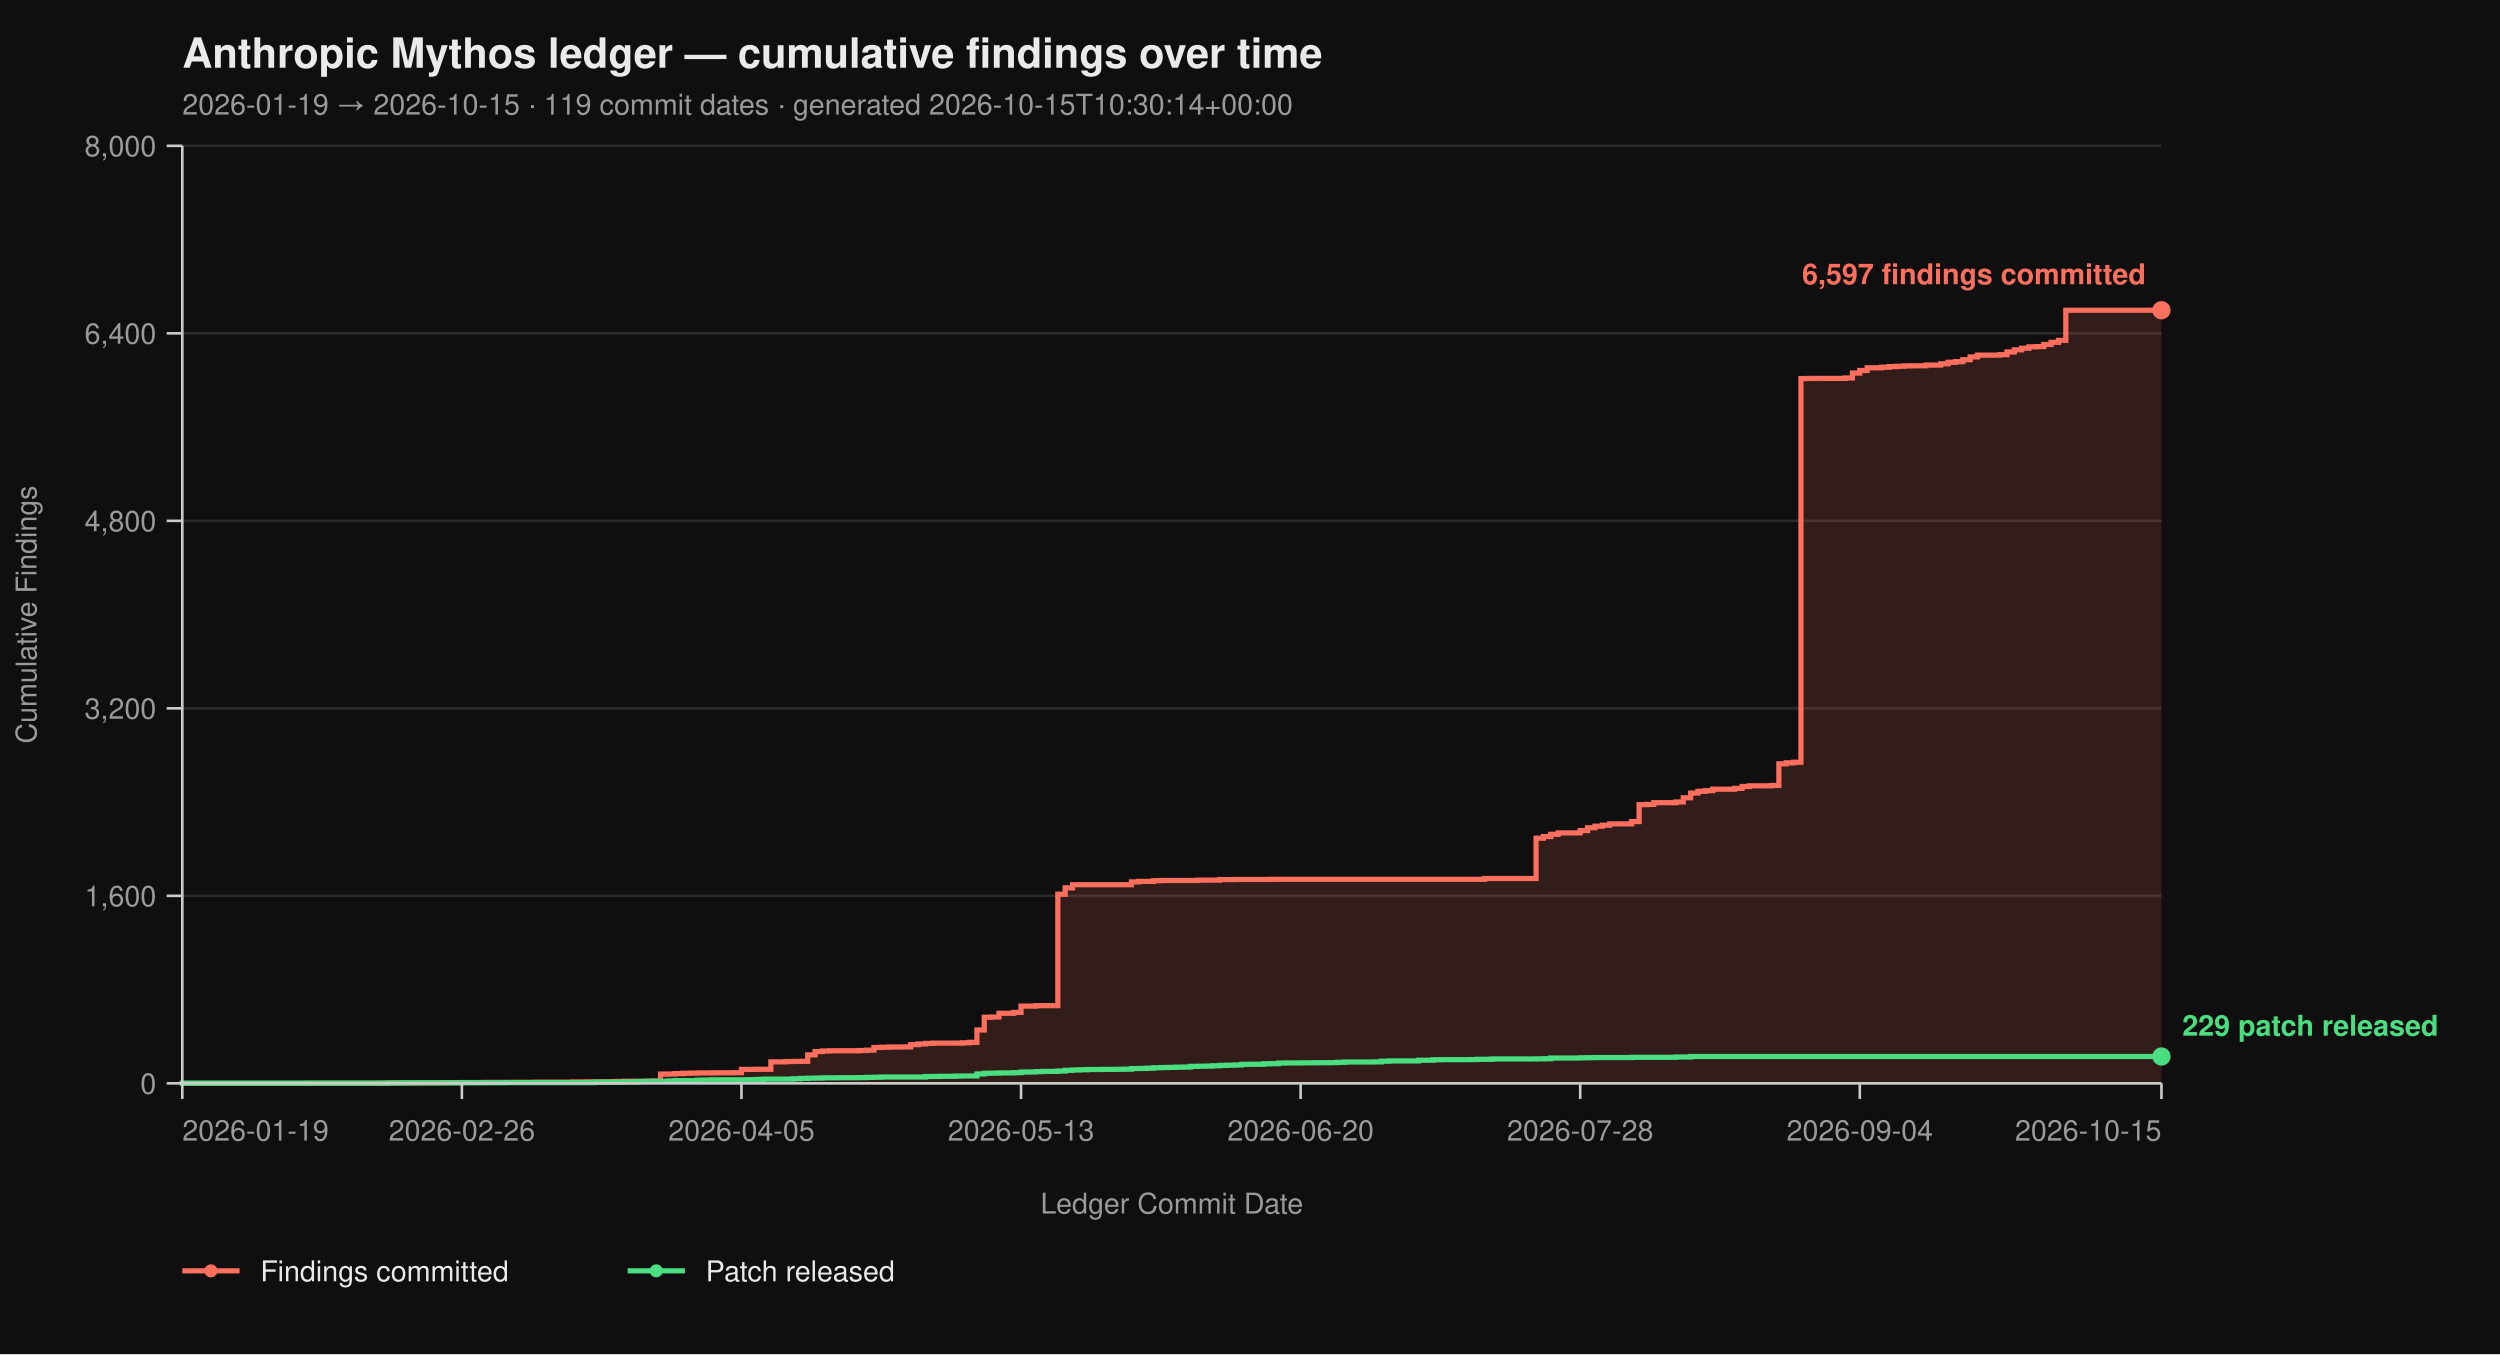
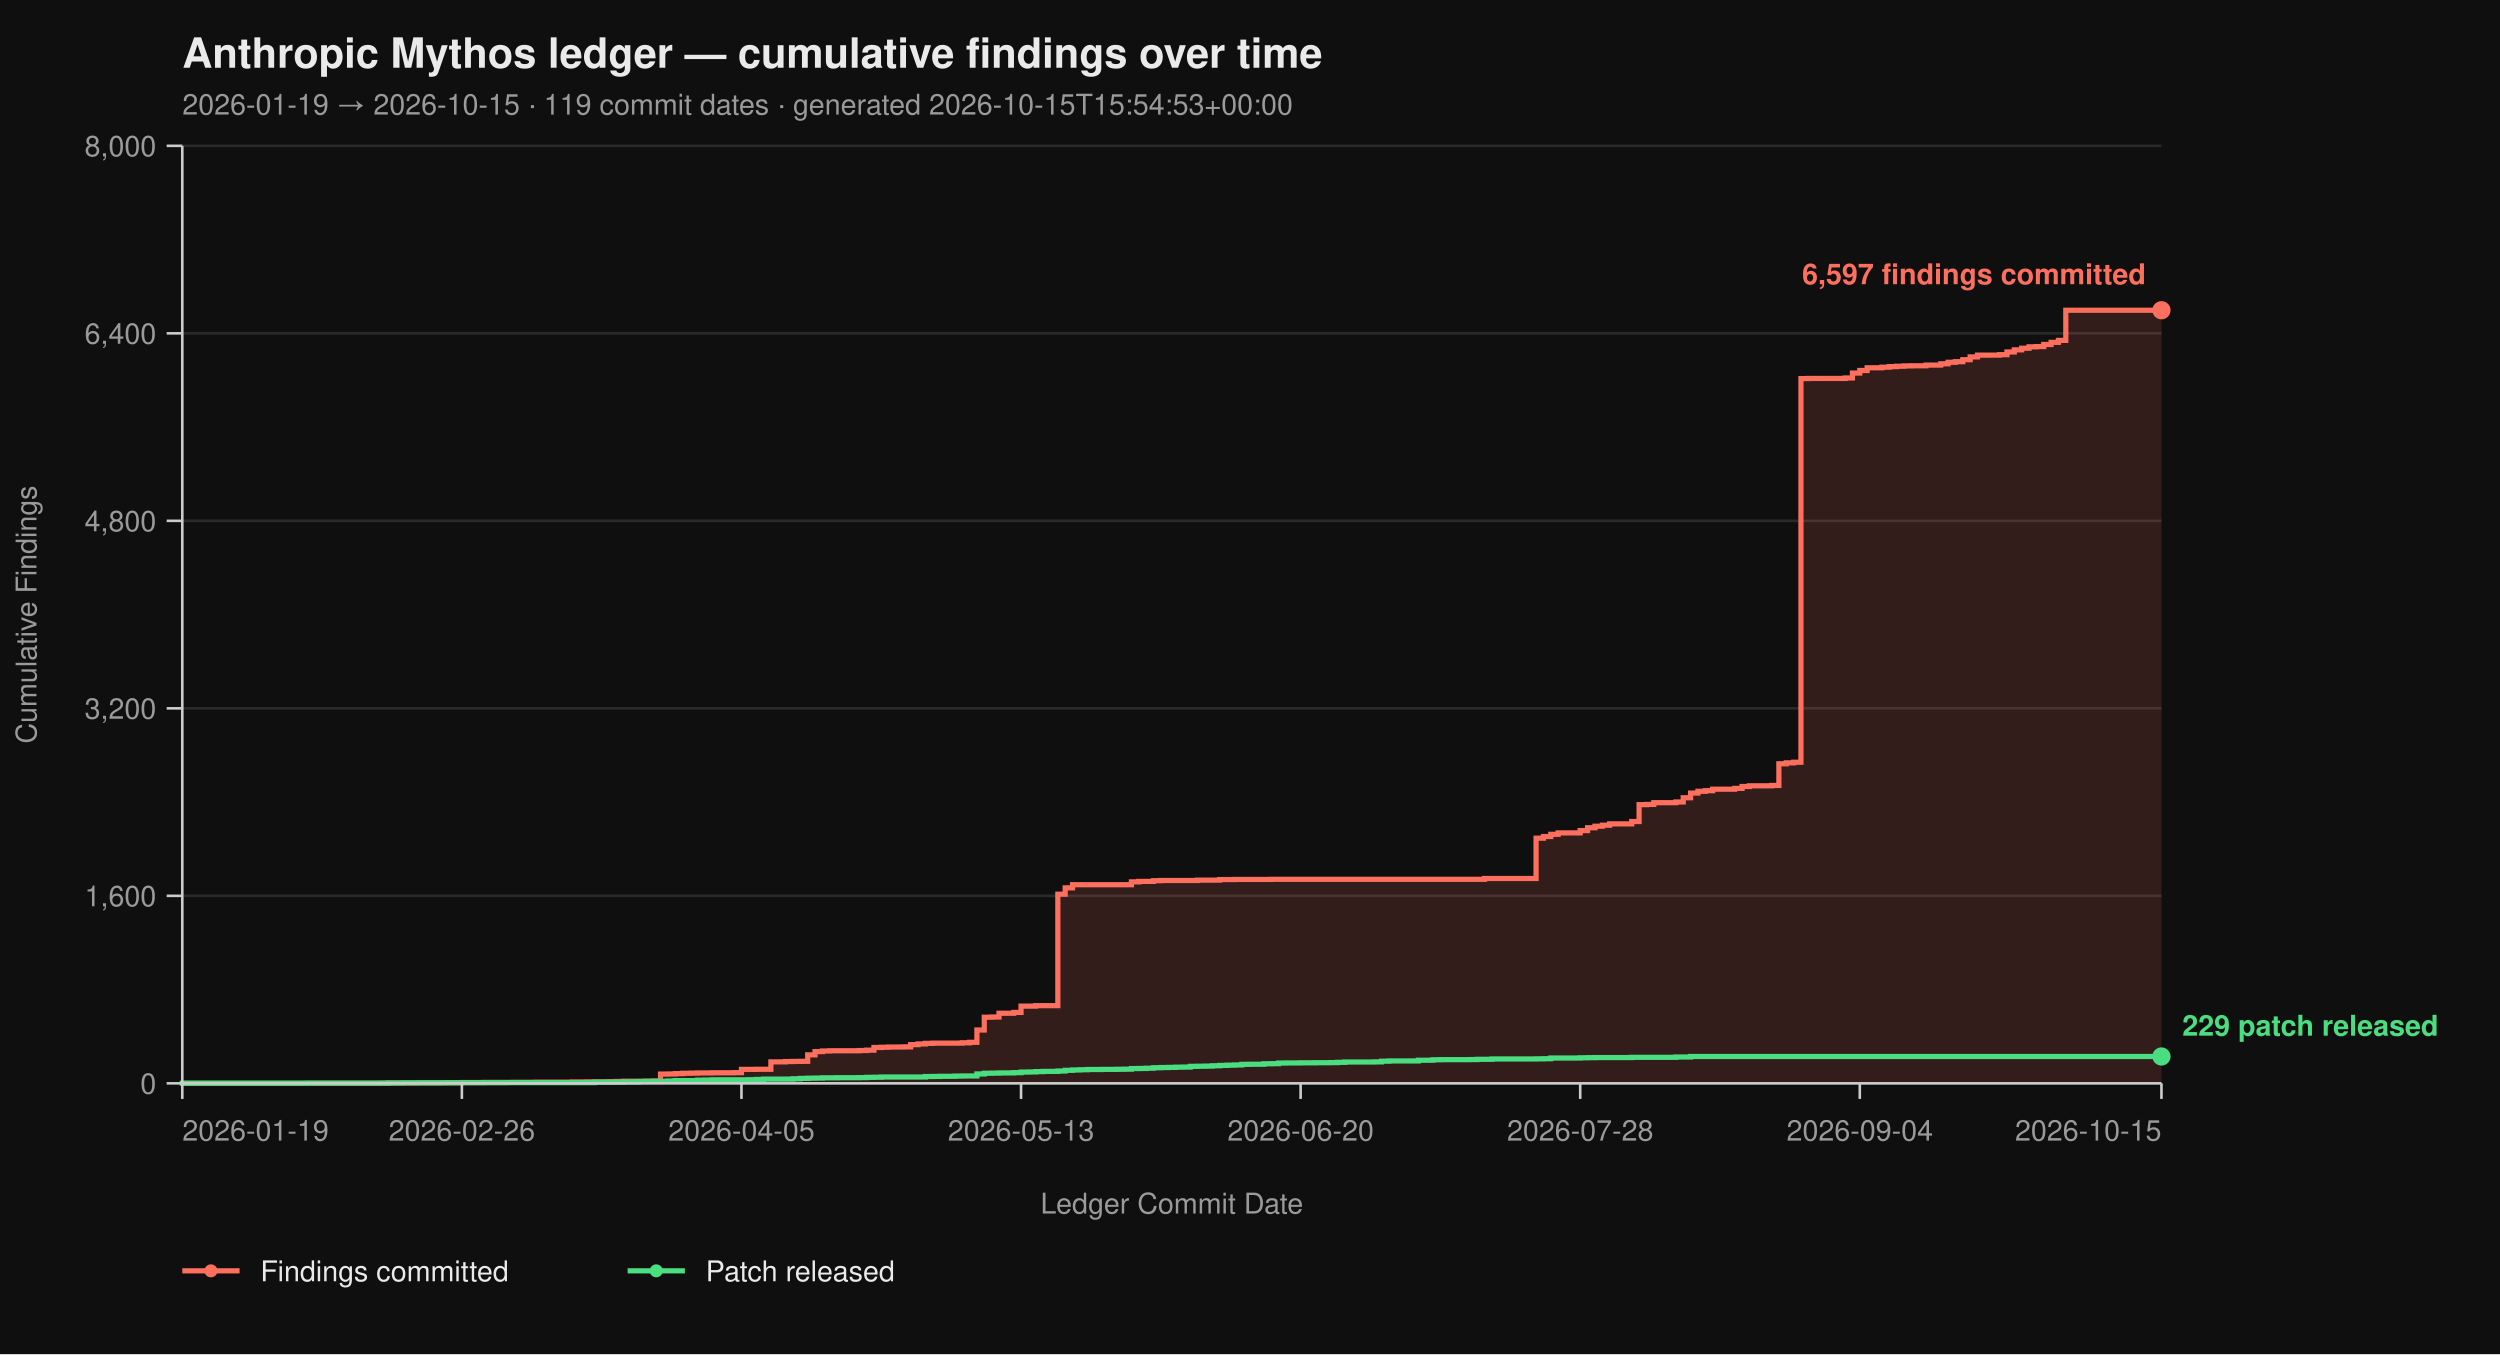
<svg xmlns="http://www.w3.org/2000/svg" viewBox="0 0 960 520" width="960" height="520" font-family="-apple-system, BlinkMacSystemFont, 'Segoe UI', Helvetica, Arial, sans-serif">
  <rect width="100%" height="100%" fill="#0f0f0f" />
  <text x="70" y="26" fill="#eaeaea" font-size="16" font-weight="700">Anthropic Mythos ledger — cumulative findings over time</text>
-   <text x="70" y="44" fill="#9a9a9a" font-size="11">2026-01-19 → 2026-10-15  ·  119 commit dates  ·  generated 2026-10-15T10:30:14+00:00</text>
+   <text x="70" y="44" fill="#9a9a9a" font-size="11">2026-01-19 → 2026-10-15  ·  119 commit dates  ·  generated 2026-10-15T15:54:53+00:00</text>
  <line x1="70" y1="416.00" x2="830" y2="416.00" stroke="#2a2a2a" stroke-width="1" />
  <line x1="70" y1="344.00" x2="830" y2="344.00" stroke="#2a2a2a" stroke-width="1" />
  <line x1="70" y1="272.00" x2="830" y2="272.00" stroke="#2a2a2a" stroke-width="1" />
  <line x1="70" y1="200.00" x2="830" y2="200.00" stroke="#2a2a2a" stroke-width="1" />
  <line x1="70" y1="128.00" x2="830" y2="128.00" stroke="#2a2a2a" stroke-width="1" />
  <line x1="70" y1="56.00" x2="830" y2="56.00" stroke="#2a2a2a" stroke-width="1" />
  <path d="M 70.00 416.00 L 146.28 416.00 L 146.28 415.95 L 149.11 415.95 L 149.11 415.87 L 160.41 415.87 L 160.41 415.82 L 168.88 415.82 L 168.88 415.77 L 171.71 415.77 L 171.71 415.73 L 177.36 415.73 L 177.36 415.69 L 185.84 415.69 L 185.84 415.64 L 197.14 415.64 L 197.14 415.60 L 205.61 415.60 L 205.61 415.55 L 219.74 415.55 L 219.74 415.46 L 225.39 415.46 L 225.39 415.42 L 233.87 415.42 L 233.87 415.37 L 236.69 415.37 L 236.69 415.28 L 239.52 415.28 L 239.52 415.19 L 247.99 415.19 L 247.99 415.14 L 250.82 415.14 L 250.82 415.06 L 253.64 415.06 L 253.64 412.44 L 256.47 412.44 L 256.47 412.40 L 259.29 412.40 L 259.29 412.26 L 262.12 412.26 L 262.12 412.13 L 264.94 412.13 L 264.94 412.08 L 267.77 412.08 L 267.77 412.00 L 273.42 412.00 L 273.42 411.95 L 281.90 411.95 L 281.90 411.90 L 284.72 411.90 L 284.72 410.64 L 290.37 410.64 L 290.37 410.60 L 296.02 410.60 L 296.02 407.76 L 301.67 407.76 L 301.67 407.63 L 304.50 407.63 L 304.50 407.58 L 307.32 407.58 L 307.32 407.54 L 310.15 407.54 L 310.15 405.06 L 312.97 405.06 L 312.97 403.81 L 315.80 403.81 L 315.80 403.58 L 318.62 403.58 L 318.62 403.49 L 329.93 403.49 L 329.93 403.40 L 332.75 403.40 L 332.75 403.26 L 335.58 403.26 L 335.58 402.23 L 338.40 402.23 L 338.40 402.14 L 341.23 402.14 L 341.23 402.05 L 346.88 402.05 L 346.88 402.00 L 349.70 402.00 L 349.70 401.15 L 352.53 401.15 L 352.53 400.88 L 355.35 400.88 L 355.35 400.65 L 358.18 400.65 L 358.18 400.56 L 369.48 400.56 L 369.48 400.43 L 372.30 400.43 L 372.30 400.25 L 375.13 400.25 L 375.13 395.52 L 377.96 395.52 L 377.96 390.62 L 380.78 390.62 L 380.78 390.53 L 383.61 390.53 L 383.61 389.09 L 389.26 389.09 L 389.26 388.77 L 392.08 388.77 L 392.08 386.35 L 397.73 386.35 L 397.73 386.17 L 406.21 386.17 L 406.21 343.37 L 409.03 343.37 L 409.03 340.94 L 411.86 340.94 L 411.86 339.73 L 434.46 339.73 L 434.46 338.64 L 437.29 338.64 L 437.29 338.46 L 442.94 338.46 L 442.94 338.19 L 445.76 338.19 L 445.76 338.11 L 459.89 338.11 L 459.89 337.97 L 468.36 337.97 L 468.36 337.75 L 474.01 337.75 L 474.01 337.70 L 488.14 337.70 L 488.14 337.65 L 570.07 337.65 L 570.07 337.34 L 589.85 337.34 L 589.85 321.86 L 592.68 321.86 L 592.68 321.23 L 595.50 321.23 L 595.50 320.38 L 598.33 320.38 L 598.33 319.83 L 606.80 319.83 L 606.80 318.94 L 609.63 318.94 L 609.63 317.86 L 612.45 317.86 L 612.45 317.27 L 615.28 317.27 L 615.28 316.87 L 618.10 316.87 L 618.10 316.37 L 626.58 316.37 L 626.58 315.47 L 629.41 315.47 L 629.41 308.99 L 632.23 308.99 L 632.23 308.90 L 635.06 308.90 L 635.06 308.23 L 643.53 308.23 L 643.53 307.96 L 646.36 307.96 L 646.36 306.34 L 649.18 306.34 L 649.18 304.54 L 652.01 304.54 L 652.01 303.86 L 654.83 303.86 L 654.83 303.63 L 657.66 303.63 L 657.66 303.05 L 666.13 303.05 L 666.13 302.74 L 668.96 302.74 L 668.96 302.01 L 671.78 302.01 L 671.78 301.75 L 680.26 301.75 L 680.26 301.61 L 683.09 301.61 L 683.09 293.29 L 685.91 293.29 L 685.91 292.93 L 688.74 292.93 L 688.74 292.70 L 691.56 292.70 L 691.56 145.37 L 694.39 145.37 L 694.39 145.32 L 708.51 145.32 L 708.51 145.14 L 711.34 145.14 L 711.34 143.25 L 714.16 143.25 L 714.16 142.26 L 716.99 142.26 L 716.99 141.23 L 722.64 141.23 L 722.64 141.00 L 725.46 141.00 L 725.46 140.78 L 728.29 140.78 L 728.29 140.64 L 731.12 140.64 L 731.12 140.51 L 733.94 140.51 L 733.94 140.46 L 739.59 140.46 L 739.59 140.19 L 745.24 140.19 L 745.24 139.70 L 748.07 139.70 L 748.07 139.12 L 750.89 139.12 L 750.89 138.89 L 753.72 138.89 L 753.72 138.12 L 756.54 138.12 L 756.54 137.05 L 759.37 137.05 L 759.37 136.37 L 767.84 136.37 L 767.84 136.19 L 770.67 136.19 L 770.67 135.16 L 773.49 135.16 L 773.49 134.34 L 776.32 134.34 L 776.32 133.72 L 779.14 133.72 L 779.14 133.18 L 781.97 133.18 L 781.97 133.08 L 784.80 133.08 L 784.80 132.28 L 787.62 132.28 L 787.62 131.46 L 790.45 131.46 L 790.45 130.70 L 793.27 130.70 L 793.27 119.13 L 830.00 119.13 L 830.00 416.00 Z" fill="#ff6f5e26" stroke="none" />
  <path d="M 70.00 416.00 L 146.28 416.00 L 146.28 415.95 L 149.11 415.95 L 149.11 415.87 L 160.41 415.87 L 160.41 415.82 L 168.88 415.82 L 168.88 415.77 L 171.71 415.77 L 171.71 415.73 L 177.36 415.73 L 177.36 415.69 L 185.84 415.69 L 185.84 415.64 L 197.14 415.64 L 197.14 415.60 L 205.61 415.60 L 205.61 415.55 L 219.74 415.55 L 219.74 415.46 L 225.39 415.46 L 225.39 415.42 L 233.87 415.42 L 233.87 415.37 L 236.69 415.37 L 236.69 415.28 L 239.52 415.28 L 239.52 415.19 L 247.99 415.19 L 247.99 415.14 L 250.82 415.14 L 250.82 415.06 L 253.64 415.06 L 253.64 412.44 L 256.47 412.44 L 256.47 412.40 L 259.29 412.40 L 259.29 412.26 L 262.12 412.26 L 262.12 412.13 L 264.94 412.13 L 264.94 412.08 L 267.77 412.08 L 267.77 412.00 L 273.42 412.00 L 273.42 411.95 L 281.90 411.95 L 281.90 411.90 L 284.72 411.90 L 284.72 410.64 L 290.37 410.64 L 290.37 410.60 L 296.02 410.60 L 296.02 407.76 L 301.67 407.76 L 301.67 407.63 L 304.50 407.63 L 304.50 407.58 L 307.32 407.58 L 307.32 407.54 L 310.15 407.54 L 310.15 405.06 L 312.97 405.06 L 312.97 403.81 L 315.80 403.81 L 315.80 403.58 L 318.62 403.58 L 318.62 403.49 L 329.93 403.49 L 329.93 403.40 L 332.75 403.40 L 332.75 403.26 L 335.58 403.26 L 335.58 402.23 L 338.40 402.23 L 338.40 402.14 L 341.23 402.14 L 341.23 402.05 L 346.88 402.05 L 346.88 402.00 L 349.70 402.00 L 349.70 401.15 L 352.53 401.15 L 352.53 400.88 L 355.35 400.88 L 355.35 400.65 L 358.18 400.65 L 358.18 400.56 L 369.48 400.56 L 369.48 400.43 L 372.30 400.43 L 372.30 400.25 L 375.13 400.25 L 375.13 395.52 L 377.96 395.52 L 377.96 390.62 L 380.78 390.62 L 380.78 390.53 L 383.61 390.53 L 383.61 389.09 L 389.26 389.09 L 389.26 388.77 L 392.08 388.77 L 392.08 386.35 L 397.73 386.35 L 397.73 386.17 L 406.21 386.17 L 406.21 343.37 L 409.03 343.37 L 409.03 340.94 L 411.86 340.94 L 411.86 339.73 L 434.46 339.73 L 434.46 338.64 L 437.29 338.64 L 437.29 338.46 L 442.94 338.46 L 442.94 338.19 L 445.76 338.19 L 445.76 338.11 L 459.89 338.11 L 459.89 337.97 L 468.36 337.97 L 468.36 337.75 L 474.01 337.75 L 474.01 337.70 L 488.14 337.70 L 488.14 337.65 L 570.07 337.65 L 570.07 337.34 L 589.85 337.34 L 589.85 321.86 L 592.68 321.86 L 592.68 321.23 L 595.50 321.23 L 595.50 320.38 L 598.33 320.38 L 598.33 319.83 L 606.80 319.83 L 606.80 318.94 L 609.63 318.94 L 609.63 317.86 L 612.45 317.86 L 612.45 317.27 L 615.28 317.27 L 615.28 316.87 L 618.10 316.87 L 618.10 316.37 L 626.58 316.37 L 626.58 315.47 L 629.41 315.47 L 629.41 308.99 L 632.23 308.99 L 632.23 308.90 L 635.06 308.90 L 635.06 308.23 L 643.53 308.23 L 643.53 307.96 L 646.36 307.96 L 646.36 306.34 L 649.18 306.34 L 649.18 304.54 L 652.01 304.54 L 652.01 303.86 L 654.83 303.86 L 654.83 303.63 L 657.66 303.63 L 657.66 303.05 L 666.13 303.05 L 666.13 302.74 L 668.96 302.74 L 668.96 302.01 L 671.78 302.01 L 671.78 301.75 L 680.26 301.75 L 680.26 301.61 L 683.09 301.61 L 683.09 293.29 L 685.91 293.29 L 685.91 292.93 L 688.74 292.93 L 688.74 292.70 L 691.56 292.70 L 691.56 145.37 L 694.39 145.37 L 694.39 145.32 L 708.51 145.32 L 708.51 145.14 L 711.34 145.14 L 711.34 143.25 L 714.16 143.25 L 714.16 142.26 L 716.99 142.26 L 716.99 141.23 L 722.64 141.23 L 722.64 141.00 L 725.46 141.00 L 725.46 140.78 L 728.29 140.78 L 728.29 140.64 L 731.12 140.64 L 731.12 140.51 L 733.94 140.51 L 733.94 140.46 L 739.59 140.46 L 739.59 140.19 L 745.24 140.19 L 745.24 139.70 L 748.07 139.70 L 748.07 139.12 L 750.89 139.12 L 750.89 138.89 L 753.72 138.89 L 753.72 138.12 L 756.54 138.12 L 756.54 137.05 L 759.37 137.05 L 759.37 136.37 L 767.84 136.37 L 767.84 136.19 L 770.67 136.19 L 770.67 135.16 L 773.49 135.16 L 773.49 134.34 L 776.32 134.34 L 776.32 133.72 L 779.14 133.72 L 779.14 133.18 L 781.97 133.18 L 781.97 133.08 L 784.80 133.08 L 784.80 132.28 L 787.62 132.28 L 787.62 131.46 L 790.45 131.46 L 790.45 130.70 L 793.27 130.70 L 793.27 119.13 L 830.00 119.13" fill="none" stroke="#ff6f5e" stroke-width="2" stroke-linejoin="miter" stroke-linecap="butt" />
  <path d="M 70.00 416.00 L 70.00 416.00 L 70.00 415.95 L 118.03 415.95 L 118.03 415.91 L 149.11 415.91 L 149.11 415.87 L 154.76 415.87 L 154.76 415.82 L 177.36 415.82 L 177.36 415.77 L 194.31 415.77 L 194.31 415.73 L 228.22 415.73 L 228.22 415.55 L 239.52 415.55 L 239.52 415.46 L 245.17 415.46 L 245.17 415.32 L 247.99 415.32 L 247.99 415.28 L 253.64 415.28 L 253.64 415.24 L 256.47 415.24 L 256.47 415.10 L 259.29 415.10 L 259.29 414.96 L 267.77 414.96 L 267.77 414.79 L 270.59 414.79 L 270.59 414.74 L 273.42 414.74 L 273.42 414.65 L 287.55 414.65 L 287.55 414.61 L 290.37 414.61 L 290.37 414.51 L 293.20 414.51 L 293.20 414.38 L 304.50 414.38 L 304.50 414.25 L 307.32 414.25 L 307.32 414.11 L 310.15 414.11 L 310.15 414.02 L 312.97 414.02 L 312.97 413.98 L 315.80 413.98 L 315.80 413.88 L 321.45 413.88 L 321.45 413.84 L 329.93 413.84 L 329.93 413.80 L 332.75 413.80 L 332.75 413.70 L 335.58 413.70 L 335.58 413.66 L 338.40 413.66 L 338.40 413.57 L 355.35 413.57 L 355.35 413.39 L 358.18 413.39 L 358.18 413.35 L 361.00 413.35 L 361.00 413.30 L 366.65 413.30 L 366.65 413.21 L 369.48 413.21 L 369.48 413.17 L 375.13 413.17 L 375.13 412.40 L 377.96 412.40 L 377.96 412.13 L 380.78 412.13 L 380.78 412.08 L 383.61 412.08 L 383.61 412.00 L 389.26 412.00 L 389.26 411.90 L 392.08 411.90 L 392.08 411.68 L 394.91 411.68 L 394.91 411.63 L 397.73 411.63 L 397.73 411.50 L 400.56 411.50 L 400.56 411.41 L 406.21 411.41 L 406.21 411.27 L 409.03 411.27 L 409.03 411.00 L 411.86 411.00 L 411.86 410.87 L 414.68 410.87 L 414.68 410.78 L 417.51 410.78 L 417.51 410.69 L 423.16 410.69 L 423.16 410.64 L 428.81 410.64 L 428.81 410.60 L 431.64 410.60 L 431.64 410.56 L 434.46 410.56 L 434.46 410.33 L 437.29 410.33 L 437.29 410.29 L 440.11 410.29 L 440.11 410.19 L 442.94 410.19 L 442.94 410.01 L 445.76 410.01 L 445.76 409.93 L 448.59 409.93 L 448.59 409.88 L 451.41 409.88 L 451.41 409.79 L 454.24 409.79 L 454.24 409.75 L 457.06 409.75 L 457.06 409.48 L 459.89 409.48 L 459.89 409.43 L 462.71 409.43 L 462.71 409.38 L 465.54 409.38 L 465.54 409.25 L 468.36 409.25 L 468.36 409.12 L 471.19 409.12 L 471.19 409.02 L 474.01 409.02 L 474.01 408.94 L 476.84 408.94 L 476.84 408.71 L 479.67 408.71 L 479.67 408.67 L 485.32 408.67 L 485.32 408.49 L 488.14 408.49 L 488.14 408.44 L 490.97 408.44 L 490.97 408.21 L 493.79 408.21 L 493.79 408.17 L 499.44 408.17 L 499.44 408.12 L 505.09 408.12 L 505.09 408.08 L 510.74 408.08 L 510.74 408.04 L 513.57 408.04 L 513.57 407.94 L 516.39 407.94 L 516.39 407.81 L 527.70 407.81 L 527.70 407.76 L 530.52 407.76 L 530.52 407.50 L 533.35 407.50 L 533.35 407.40 L 544.65 407.40 L 544.65 407.13 L 550.30 407.13 L 550.30 406.95 L 553.12 406.95 L 553.12 406.91 L 564.42 406.91 L 564.42 406.87 L 567.25 406.87 L 567.25 406.77 L 572.90 406.77 L 572.90 406.64 L 589.85 406.64 L 589.85 406.60 L 592.68 406.60 L 592.68 406.55 L 595.50 406.55 L 595.50 406.28 L 606.80 406.28 L 606.80 406.19 L 609.63 406.19 L 609.63 406.14 L 612.45 406.14 L 612.45 406.10 L 626.58 406.10 L 626.58 406.01 L 643.53 406.01 L 643.53 405.88 L 649.18 405.88 L 649.18 405.69 L 830.00 405.69" fill="none" stroke="#4ade80" stroke-width="2" stroke-linejoin="miter" stroke-linecap="butt" />
  <line x1="70" y1="56" x2="70" y2="416" stroke="#cccccc" stroke-width="1" />
  <line x1="70" y1="416" x2="830" y2="416" stroke="#cccccc" stroke-width="1" />
  <line x1="64" y1="416.00" x2="70" y2="416.00" stroke="#cccccc" stroke-width="1" />
  <line x1="64" y1="344.00" x2="70" y2="344.00" stroke="#cccccc" stroke-width="1" />
  <line x1="64" y1="272.00" x2="70" y2="272.00" stroke="#cccccc" stroke-width="1" />
  <line x1="64" y1="200.00" x2="70" y2="200.00" stroke="#cccccc" stroke-width="1" />
  <line x1="64" y1="128.00" x2="70" y2="128.00" stroke="#cccccc" stroke-width="1" />
  <line x1="64" y1="56.00" x2="70" y2="56.00" stroke="#cccccc" stroke-width="1" />
  <text x="60" y="420.00" text-anchor="end" fill="#9a9a9a" font-size="11">0</text>
  <text x="60" y="348.00" text-anchor="end" fill="#9a9a9a" font-size="11">1,600</text>
  <text x="60" y="276.00" text-anchor="end" fill="#9a9a9a" font-size="11">3,200</text>
  <text x="60" y="204.00" text-anchor="end" fill="#9a9a9a" font-size="11">4,800</text>
  <text x="60" y="132.00" text-anchor="end" fill="#9a9a9a" font-size="11">6,400</text>
  <text x="60" y="60.00" text-anchor="end" fill="#9a9a9a" font-size="11">8,000</text>
  <text x="14" y="236.00" fill="#9a9a9a" font-size="11" transform="rotate(-90 14 236.00)" text-anchor="middle">Cumulative Findings</text>
  <line x1="70.00" y1="416" x2="70.00" y2="422" stroke="#cccccc" stroke-width="1" />
  <line x1="177.36" y1="416" x2="177.36" y2="422" stroke="#cccccc" stroke-width="1" />
  <line x1="284.72" y1="416" x2="284.72" y2="422" stroke="#cccccc" stroke-width="1" />
  <line x1="392.08" y1="416" x2="392.08" y2="422" stroke="#cccccc" stroke-width="1" />
  <line x1="499.44" y1="416" x2="499.44" y2="422" stroke="#cccccc" stroke-width="1" />
  <line x1="606.80" y1="416" x2="606.80" y2="422" stroke="#cccccc" stroke-width="1" />
  <line x1="714.16" y1="416" x2="714.16" y2="422" stroke="#cccccc" stroke-width="1" />
  <line x1="830.00" y1="416" x2="830.00" y2="422" stroke="#cccccc" stroke-width="1" />
  <text x="70.00" y="438" text-anchor="start" fill="#9a9a9a" font-size="11">2026-01-19</text>
  <text x="177.36" y="438" text-anchor="middle" fill="#9a9a9a" font-size="11">2026-02-26</text>
  <text x="284.72" y="438" text-anchor="middle" fill="#9a9a9a" font-size="11">2026-04-05</text>
  <text x="392.08" y="438" text-anchor="middle" fill="#9a9a9a" font-size="11">2026-05-13</text>
  <text x="499.44" y="438" text-anchor="middle" fill="#9a9a9a" font-size="11">2026-06-20</text>
  <text x="606.80" y="438" text-anchor="middle" fill="#9a9a9a" font-size="11">2026-07-28</text>
  <text x="714.16" y="438" text-anchor="middle" fill="#9a9a9a" font-size="11">2026-09-04</text>
  <text x="830.00" y="438" text-anchor="end" fill="#9a9a9a" font-size="11">2026-10-15</text>
  <text x="450.00" y="466" fill="#9a9a9a" font-size="11" text-anchor="middle">Ledger Commit Date</text>
  <circle cx="830.00" cy="119.13" r="3.5" fill="#ff6f5e" />
  <text x="824.00" y="109.13" text-anchor="end" fill="#ff6f5e" font-size="11" font-weight="600">6,597 findings committed</text>
  <circle cx="830.00" cy="405.69" r="3.5" fill="#4ade80" />
  <text x="838.00" y="397.69" text-anchor="start" fill="#4ade80" font-size="11" font-weight="600">229 patch released</text>
  <line x1="70" y1="488" x2="92" y2="488" stroke="#ff6f5e" stroke-width="2" />
  <circle cx="81" cy="488" r="2.5" fill="#ff6f5e" />
  <text x="100" y="492" fill="#eaeaea" font-size="11">Findings committed</text>
  <line x1="241.0" y1="488" x2="263.0" y2="488" stroke="#4ade80" stroke-width="2" />
  <circle cx="252.0" cy="488" r="2.5" fill="#4ade80" />
  <text x="271.0" y="492" fill="#eaeaea" font-size="11">Patch released</text>
</svg>
